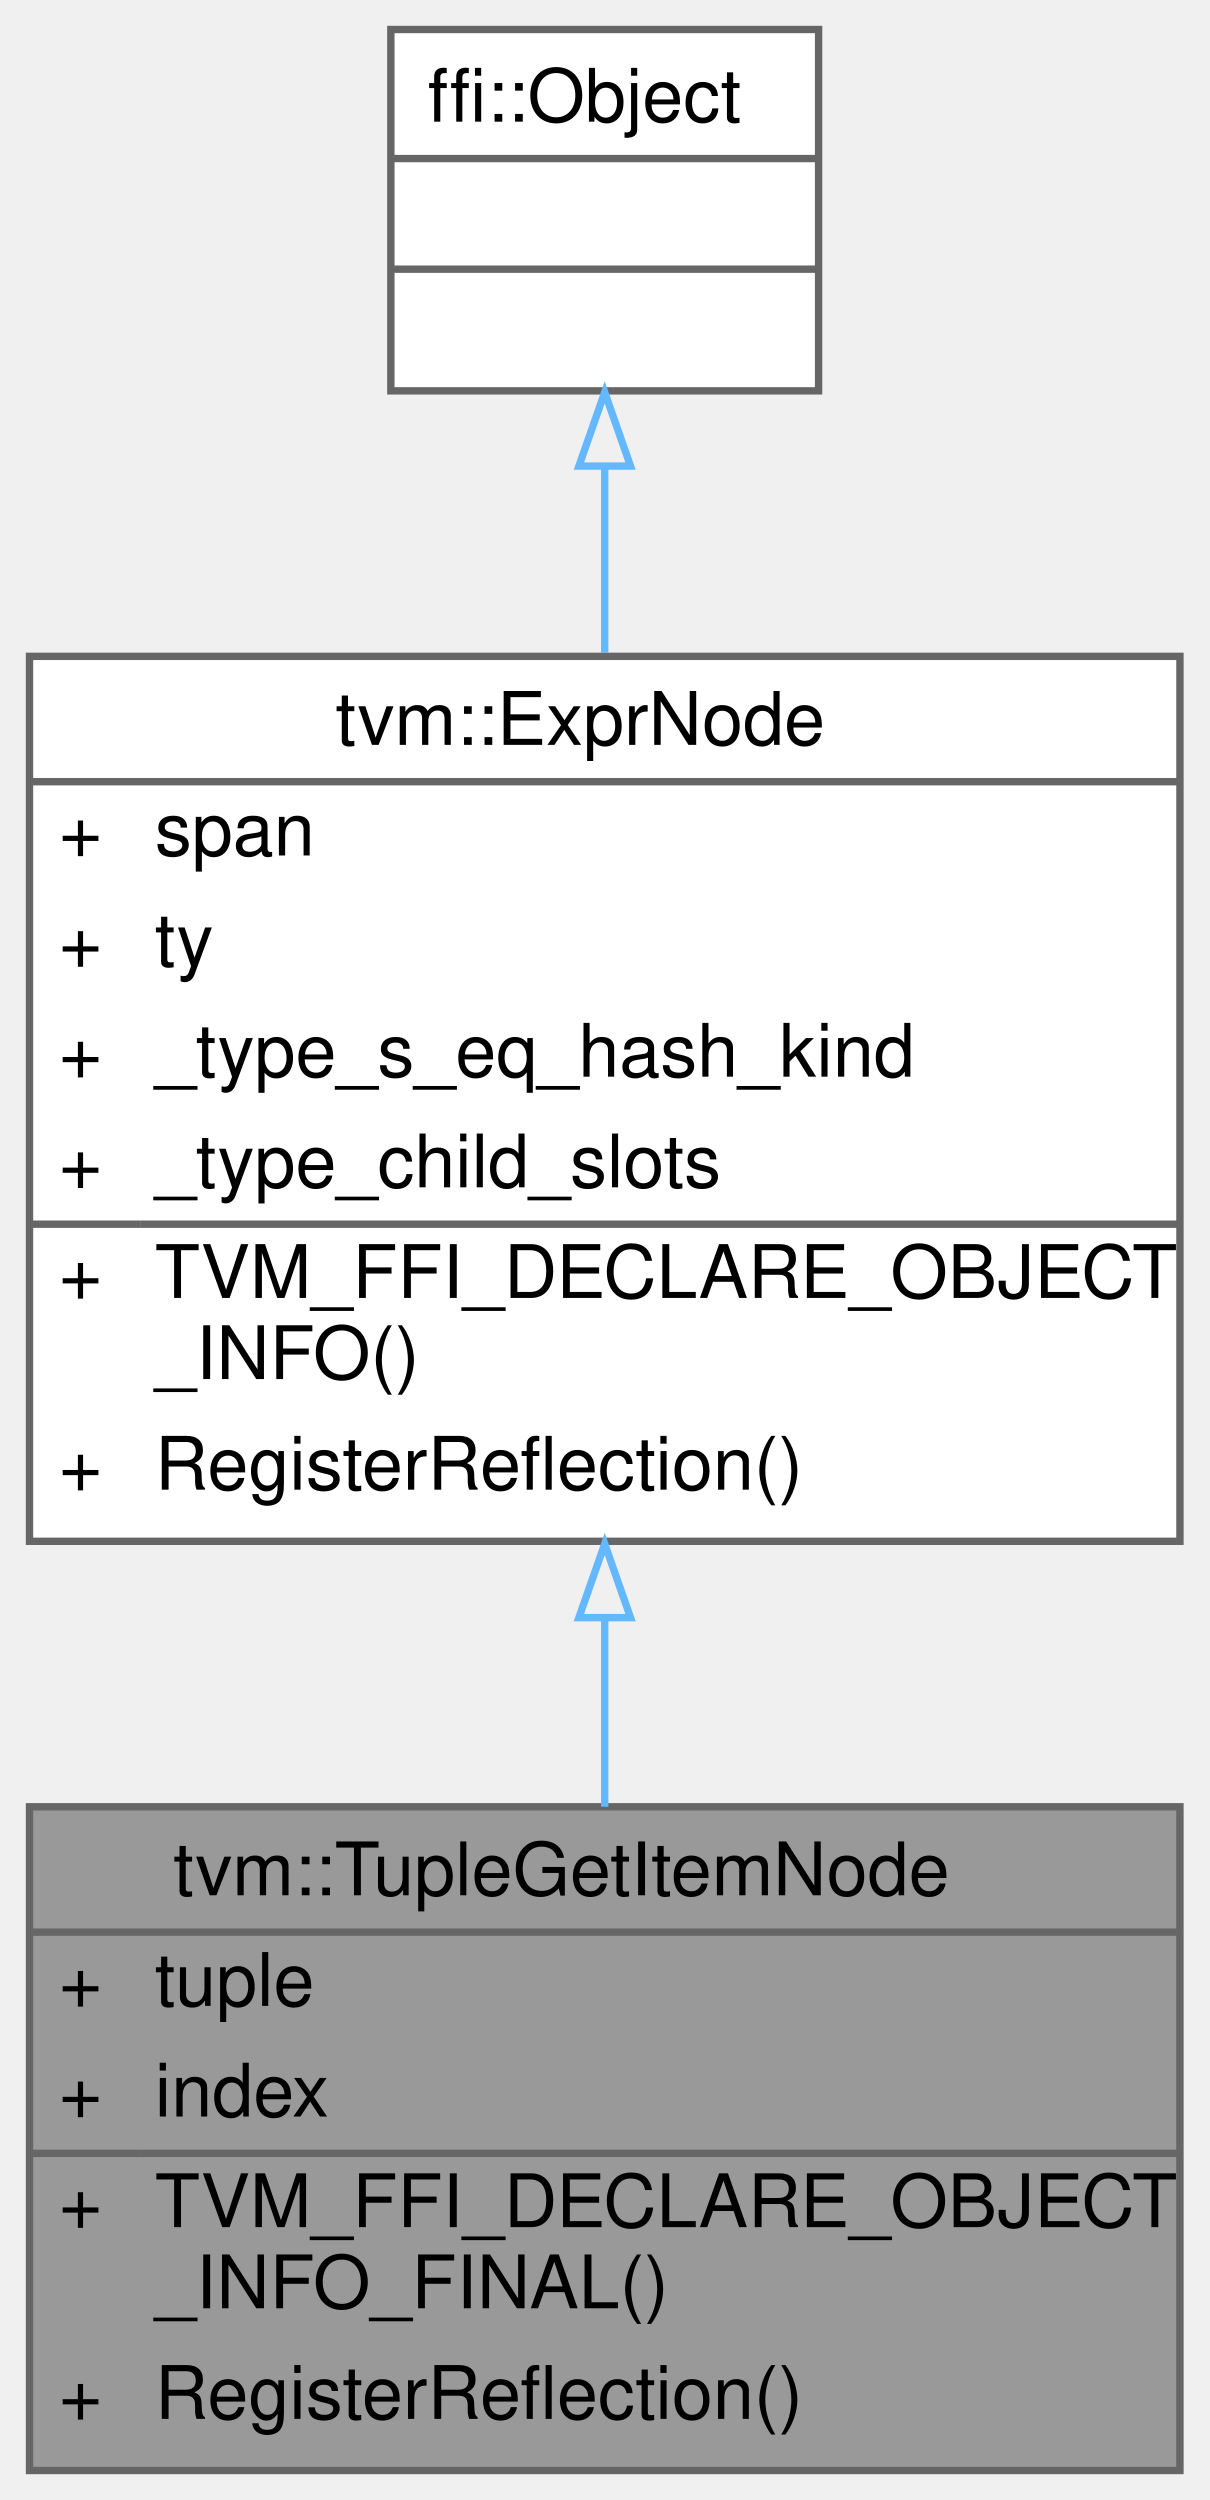
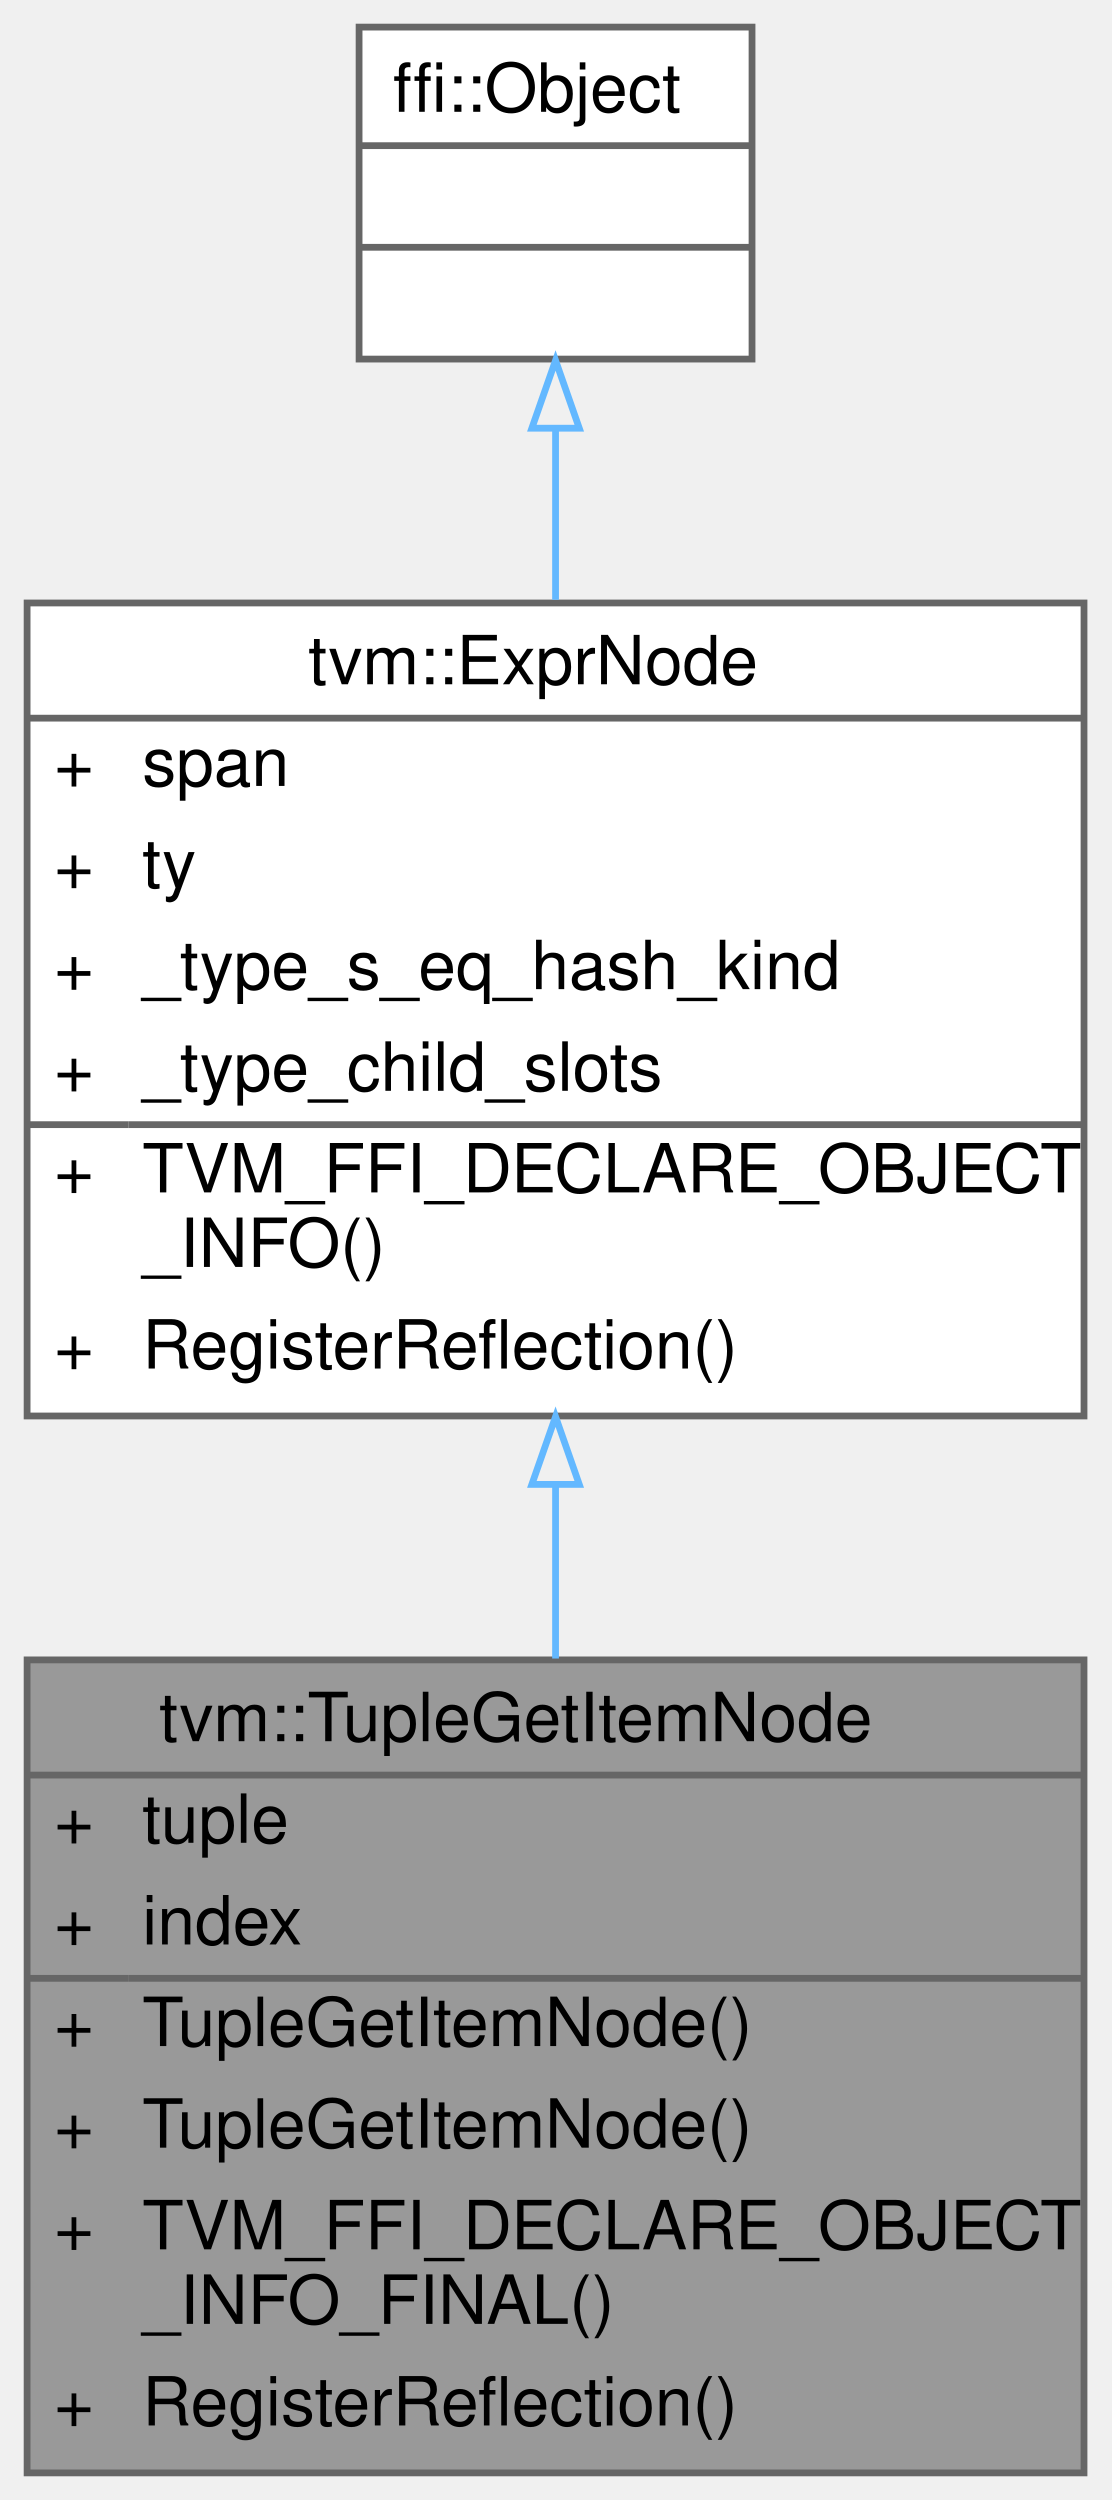
- <svg xmlns="http://www.w3.org/2000/svg" xmlns:xlink="http://www.w3.org/1999/xlink" width="164pt" height="339pt" viewBox="0.00 0.00 164.00 339.00">
-   <g id="graph0" class="graph" transform="scale(1 1) rotate(0) translate(4 335)">
+ <svg xmlns="http://www.w3.org/2000/svg" xmlns:xlink="http://www.w3.org/1999/xlink" width="164pt" height="369pt" viewBox="0.00 0.00 164.00 369.00">
+   <g id="graph0" class="graph" transform="scale(1 1) rotate(0) translate(4 365)">
    <g id="Node000001" class="node">
      <g id="a_Node000001">
        <a xlink:title="Get the index-th field out of a tuple.">
-           <polygon fill="#999999" stroke="transparent" points="156,-90 0,-90 0,0 156,0 156,-90" />
-           <text text-anchor="start" x="19.5" y="-78" font-family="Helvetica,sans-Serif" font-size="10.00">tvm::TupleGetItemNode</text>
+           <polygon fill="#999999" stroke="transparent" points="156,-120 0,-120 0,0 156,0 156,-120" />
+           <text text-anchor="start" x="19.5" y="-108" font-family="Helvetica,sans-Serif" font-size="10.00">tvm::TupleGetItemNode</text>
+           <text text-anchor="start" x="4" y="-93" font-family="Helvetica,sans-Serif" font-size="10.00">+</text>
+           <text text-anchor="start" x="17" y="-93" font-family="Helvetica,sans-Serif" font-size="10.00">tuple</text>
+           <text text-anchor="start" x="4" y="-78" font-family="Helvetica,sans-Serif" font-size="10.00">+</text>
+           <text text-anchor="start" x="17" y="-78" font-family="Helvetica,sans-Serif" font-size="10.00">index</text>
          <text text-anchor="start" x="4" y="-63" font-family="Helvetica,sans-Serif" font-size="10.00">+</text>
-           <text text-anchor="start" x="17" y="-63" font-family="Helvetica,sans-Serif" font-size="10.00">tuple</text>
+           <text text-anchor="start" x="17" y="-63" font-family="Helvetica,sans-Serif" font-size="10.00">TupleGetItemNode()</text>
          <text text-anchor="start" x="4" y="-48" font-family="Helvetica,sans-Serif" font-size="10.00">+</text>
-           <text text-anchor="start" x="17" y="-48" font-family="Helvetica,sans-Serif" font-size="10.00">index</text>
+           <text text-anchor="start" x="17" y="-48" font-family="Helvetica,sans-Serif" font-size="10.00">TupleGetItemNode()</text>
          <text text-anchor="start" x="4" y="-33" font-family="Helvetica,sans-Serif" font-size="10.00">+</text>
          <text text-anchor="start" x="17" y="-33" font-family="Helvetica,sans-Serif" font-size="10.00">TVM_FFI_DECLARE_OBJECT</text>
          <text text-anchor="start" x="17" y="-22" font-family="Helvetica,sans-Serif" font-size="10.00">_INFO_FINAL()</text>
          <text text-anchor="start" x="4" y="-7" font-family="Helvetica,sans-Serif" font-size="10.00">+</text>
          <text text-anchor="start" x="17" y="-7" font-family="Helvetica,sans-Serif" font-size="10.00">RegisterReflection()</text>
-           <polygon fill="#666666" stroke="#666666" points="0,-73 0,-73 156,-73 156,-73 0,-73" />
-           <polygon fill="#666666" stroke="#666666" points="0,-43 0,-43 15,-43 15,-43 0,-43" />
-           <polygon fill="#666666" stroke="#666666" points="15,-43 15,-43 156,-43 156,-43 15,-43" />
-           <polygon fill="none" stroke="#666666" points="0,0 0,-90 156,-90 156,0 0,0" />
+           <polygon fill="#666666" stroke="#666666" points="0,-103 0,-103 156,-103 156,-103 0,-103" />
+           <polygon fill="#666666" stroke="#666666" points="0,-73 0,-73 15,-73 15,-73 0,-73" />
+           <polygon fill="#666666" stroke="#666666" points="15,-73 15,-73 156,-73 156,-73 15,-73" />
+           <polygon fill="none" stroke="#666666" points="0,0 0,-120 156,-120 156,0 0,0" />
        </a>
      </g>
    </g>
    <g id="Node000002" class="node">
      <g id="a_Node000002">
        <a xlink:href="classtvm_1_1ExprNode.html" target="_top" xlink:title="Base type of all the expressions.">
-           <polygon fill="white" stroke="transparent" points="156,-246 0,-246 0,-126 156,-126 156,-246" />
-           <text text-anchor="start" x="41.5" y="-234" font-family="Helvetica,sans-Serif" font-size="10.00">tvm::ExprNode</text>
+           <polygon fill="white" stroke="transparent" points="156,-276 0,-276 0,-156 156,-156 156,-276" />
+           <text text-anchor="start" x="41.5" y="-264" font-family="Helvetica,sans-Serif" font-size="10.00">tvm::ExprNode</text>
+           <text text-anchor="start" x="4" y="-249" font-family="Helvetica,sans-Serif" font-size="10.00">+</text>
+           <text text-anchor="start" x="17" y="-249" font-family="Helvetica,sans-Serif" font-size="10.00">span</text>
+           <text text-anchor="start" x="4" y="-234" font-family="Helvetica,sans-Serif" font-size="10.00">+</text>
+           <text text-anchor="start" x="17" y="-234" font-family="Helvetica,sans-Serif" font-size="10.00">ty</text>
          <text text-anchor="start" x="4" y="-219" font-family="Helvetica,sans-Serif" font-size="10.00">+</text>
-           <text text-anchor="start" x="17" y="-219" font-family="Helvetica,sans-Serif" font-size="10.00">span</text>
+           <text text-anchor="start" x="17" y="-219" font-family="Helvetica,sans-Serif" font-size="10.00">_type_s_eq_hash_kind</text>
          <text text-anchor="start" x="4" y="-204" font-family="Helvetica,sans-Serif" font-size="10.00">+</text>
-           <text text-anchor="start" x="17" y="-204" font-family="Helvetica,sans-Serif" font-size="10.00">ty</text>
+           <text text-anchor="start" x="17" y="-204" font-family="Helvetica,sans-Serif" font-size="10.00">_type_child_slots</text>
          <text text-anchor="start" x="4" y="-189" font-family="Helvetica,sans-Serif" font-size="10.00">+</text>
-           <text text-anchor="start" x="17" y="-189" font-family="Helvetica,sans-Serif" font-size="10.00">_type_s_eq_hash_kind</text>
-           <text text-anchor="start" x="4" y="-174" font-family="Helvetica,sans-Serif" font-size="10.00">+</text>
-           <text text-anchor="start" x="17" y="-174" font-family="Helvetica,sans-Serif" font-size="10.00">_type_child_slots</text>
-           <text text-anchor="start" x="4" y="-159" font-family="Helvetica,sans-Serif" font-size="10.00">+</text>
-           <text text-anchor="start" x="17" y="-159" font-family="Helvetica,sans-Serif" font-size="10.00">TVM_FFI_DECLARE_OBJECT</text>
-           <text text-anchor="start" x="17" y="-148" font-family="Helvetica,sans-Serif" font-size="10.00">_INFO()</text>
-           <text text-anchor="start" x="4" y="-133" font-family="Helvetica,sans-Serif" font-size="10.00">+</text>
-           <text text-anchor="start" x="17" y="-133" font-family="Helvetica,sans-Serif" font-size="10.00">RegisterReflection()</text>
-           <polygon fill="#666666" stroke="#666666" points="0,-229 0,-229 156,-229 156,-229 0,-229" />
-           <polygon fill="#666666" stroke="#666666" points="0,-169 0,-169 15,-169 15,-169 0,-169" />
-           <polygon fill="#666666" stroke="#666666" points="15,-169 15,-169 156,-169 156,-169 15,-169" />
-           <polygon fill="none" stroke="#666666" points="0,-126 0,-246 156,-246 156,-126 0,-126" />
+           <text text-anchor="start" x="17" y="-189" font-family="Helvetica,sans-Serif" font-size="10.00">TVM_FFI_DECLARE_OBJECT</text>
+           <text text-anchor="start" x="17" y="-178" font-family="Helvetica,sans-Serif" font-size="10.00">_INFO()</text>
+           <text text-anchor="start" x="4" y="-163" font-family="Helvetica,sans-Serif" font-size="10.00">+</text>
+           <text text-anchor="start" x="17" y="-163" font-family="Helvetica,sans-Serif" font-size="10.00">RegisterReflection()</text>
+           <polygon fill="#666666" stroke="#666666" points="0,-259 0,-259 156,-259 156,-259 0,-259" />
+           <polygon fill="#666666" stroke="#666666" points="0,-199 0,-199 15,-199 15,-199 0,-199" />
+           <polygon fill="#666666" stroke="#666666" points="15,-199 15,-199 156,-199 156,-199 15,-199" />
+           <polygon fill="none" stroke="#666666" points="0,-156 0,-276 156,-276 156,-156 0,-156" />
        </a>
      </g>
    </g>
    <g id="edge1_Node000001_Node000002" class="edge">
      <g id="a_edge1_Node000001_Node000002">
        <a xlink:title=" ">
-           <path fill="none" stroke="#63b8ff" d="M78,-115.5C78,-106.82 78,-98.15 78,-90.01" />
-           <polygon fill="none" stroke="#63b8ff" points="74.5,-115.65 78,-125.65 81.5,-115.65 74.5,-115.65" />
+           <path fill="none" stroke="#63b8ff" d="M78,-145.63C78,-137.14 78,-128.52 78,-120.2" />
+           <polygon fill="none" stroke="#63b8ff" points="74.5,-145.9 78,-155.9 81.5,-145.9 74.5,-145.9" />
        </a>
      </g>
    </g>
    <g id="Node000003" class="node">
      <g id="a_Node000003">
        <a xlink:title=" ">
-           <polygon fill="white" stroke="transparent" points="107,-331 49,-331 49,-282 107,-282 107,-331" />
-           <text text-anchor="start" x="54" y="-318.5" font-family="Helvetica,sans-Serif" font-size="10.00">ffi::Object</text>
-           <text text-anchor="start" x="76" y="-303.5" font-family="Helvetica,sans-Serif" font-size="10.00"> </text>
-           <text text-anchor="start" x="76" y="-288.5" font-family="Helvetica,sans-Serif" font-size="10.00"> </text>
-           <polygon fill="#666666" stroke="#666666" points="49,-313.5 49,-313.5 107,-313.5 107,-313.5 49,-313.5" />
-           <polygon fill="#666666" stroke="#666666" points="49,-298.5 49,-298.5 107,-298.5 107,-298.5 49,-298.5" />
-           <polygon fill="none" stroke="#666666" points="49,-282 49,-331 107,-331 107,-282 49,-282" />
+           <polygon fill="white" stroke="transparent" points="107,-361 49,-361 49,-312 107,-312 107,-361" />
+           <text text-anchor="start" x="54" y="-348.5" font-family="Helvetica,sans-Serif" font-size="10.00">ffi::Object</text>
+           <text text-anchor="start" x="76" y="-333.5" font-family="Helvetica,sans-Serif" font-size="10.00"> </text>
+           <text text-anchor="start" x="76" y="-318.5" font-family="Helvetica,sans-Serif" font-size="10.00"> </text>
+           <polygon fill="#666666" stroke="#666666" points="49,-343.5 49,-343.5 107,-343.5 107,-343.5 49,-343.5" />
+           <polygon fill="#666666" stroke="#666666" points="49,-328.5 49,-328.5 107,-328.5 107,-328.5 49,-328.5" />
+           <polygon fill="none" stroke="#666666" points="49,-312 49,-361 107,-361 107,-312 49,-312" />
        </a>
      </g>
    </g>
    <g id="edge2_Node000002_Node000003" class="edge">
      <g id="a_edge2_Node000002_Node000003">
        <a xlink:title=" ">
-           <path fill="none" stroke="#63b8ff" d="M78,-271.59C78,-263.71 78,-255.09 78,-246.47" />
-           <polygon fill="none" stroke="#63b8ff" points="74.5,-271.8 78,-281.8 81.5,-271.8 74.5,-271.8" />
+           <path fill="none" stroke="#63b8ff" d="M78,-301.59C78,-293.71 78,-285.09 78,-276.47" />
+           <polygon fill="none" stroke="#63b8ff" points="74.5,-301.8 78,-311.8 81.5,-301.8 74.5,-301.8" />
        </a>
      </g>
    </g>
  </g>
</svg>
